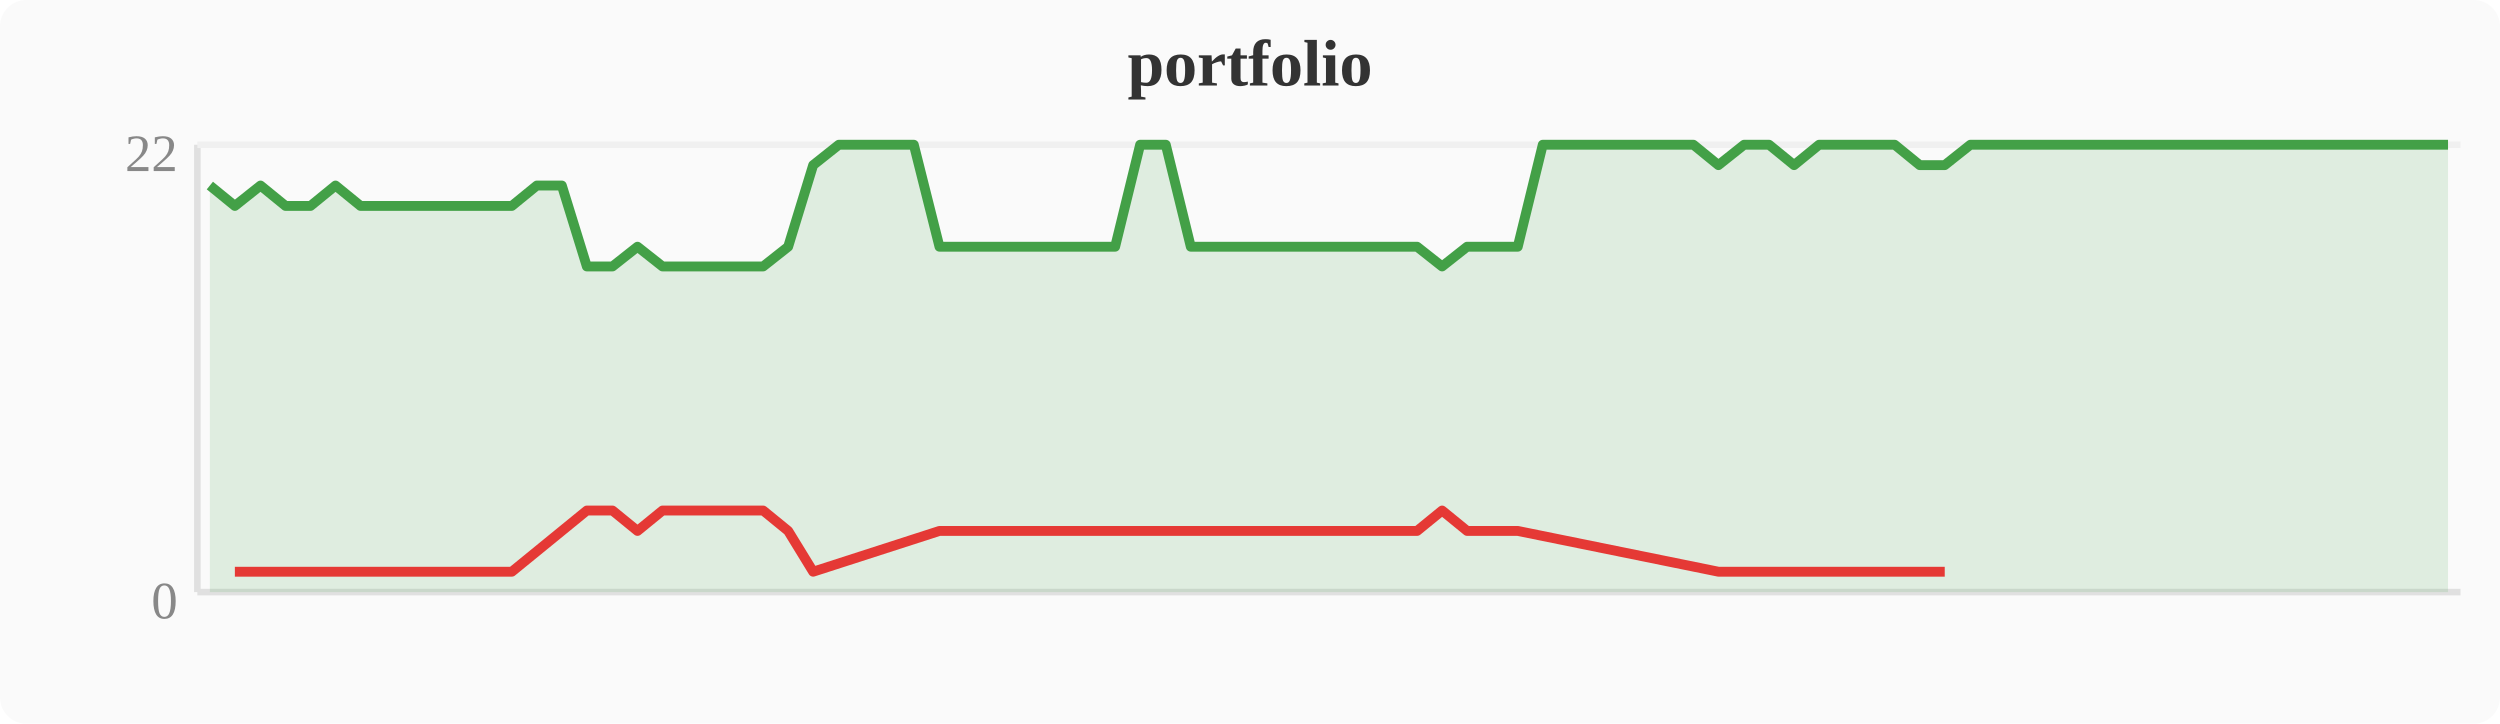
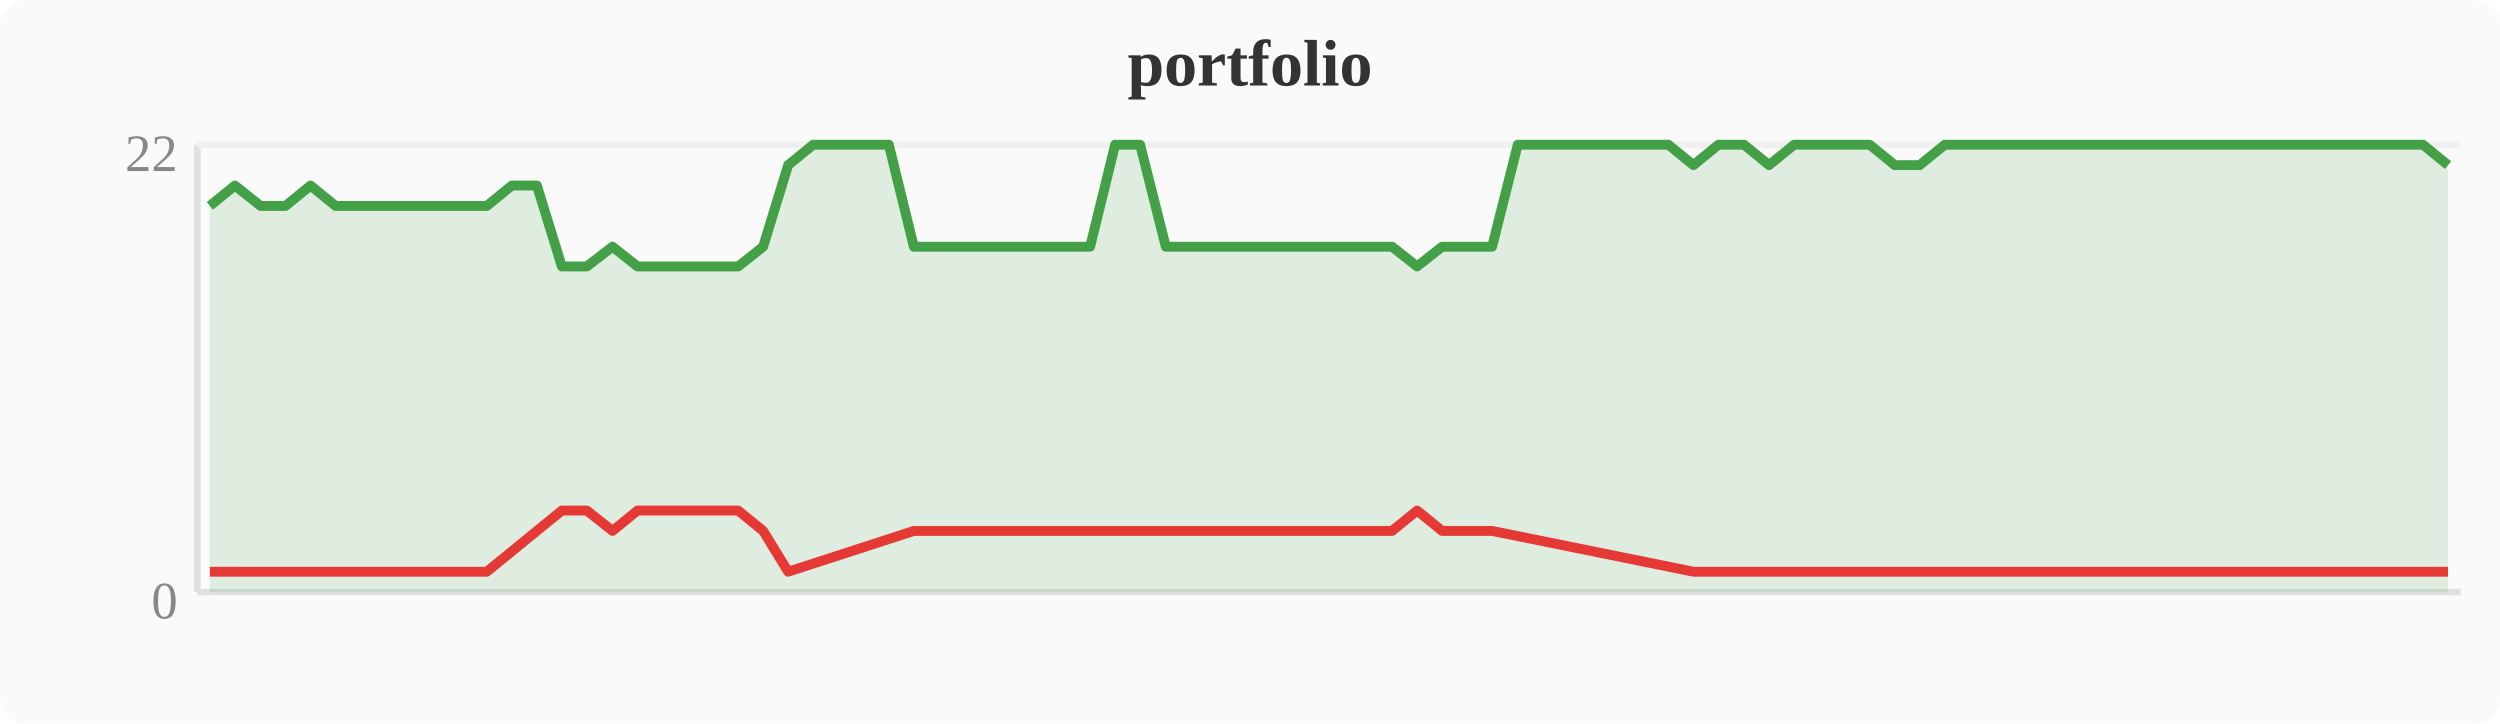
<svg xmlns="http://www.w3.org/2000/svg" width="380" height="110" viewBox="0 0 380 110">
  <rect width="380" height="110" fill="#fafafa" rx="4" />
  <text x="190" y="13" text-anchor="middle" font-size="10" font-weight="bold" fill="#333">portfolio</text>
  <line x1="30" y1="22" x2="30" y2="90" stroke="#e0e0e0" stroke-width="1" />
  <line x1="30" y1="90" x2="374" y2="90" stroke="#e0e0e0" stroke-width="1" />
  <line x1="30" y1="22" x2="374" y2="22" stroke="#f0f0f0" stroke-width="1" />
  <text x="27" y="94" text-anchor="end" font-size="8" fill="#888">0</text>
  <text x="27" y="26" text-anchor="end" font-size="8" fill="#888">22</text>
-   <polygon points="31.9,28.2 35.7,31.3 39.6,28.2 43.4,31.3 47.2,31.3 51.0,28.2 54.8,31.3 58.7,31.3 62.5,31.3 66.3,31.3 70.1,31.3 74.0,31.3 77.8,31.3 81.6,28.2 85.4,28.2 89.2,40.5 93.1,40.5 96.9,37.5 100.7,40.5 104.5,40.5 108.4,40.5 112.2,40.5 116.0,40.5 119.8,37.5 123.6,25.1 127.5,22.0 131.3,22.0 135.1,22.0 138.9,22.0 142.8,37.5 146.6,37.5 150.4,37.5 154.2,37.5 158.0,37.5 161.9,37.5 165.7,37.5 169.5,37.5 173.3,22.0 177.2,22.0 181.0,37.5 184.8,37.5 188.6,37.5 192.4,37.5 196.3,37.5 200.1,37.5 203.9,37.5 207.7,37.5 211.6,37.5 215.4,37.5 219.2,40.5 223.0,37.5 226.8,37.5 230.7,37.5 234.5,22.0 238.3,22.0 242.1,22.0 246.0,22.0 249.8,22.0 253.6,22.0 257.4,22.0 261.2,25.1 265.1,22.0 268.9,22.0 272.7,25.1 276.5,22.0 280.4,22.0 284.2,22.0 288.0,22.0 291.8,25.1 295.6,25.1 299.5,22.0 303.3,22.0 307.1,22.0 310.9,22.0 314.8,22.0 318.6,22.0 322.4,22.0 326.2,22.0 330.0,22.0 333.9,22.0 337.7,22.0 341.5,22.0 345.3,22.0 349.2,22.0 353.0,22.0 356.8,22.0 360.6,22.0 364.4,22.0 368.3,22.0 372.1,22.0 372.1,90 31.9,90" fill="#43a047" opacity="0.15" />
-   <polyline points="31.9,28.2 35.7,31.3 39.6,28.2 43.4,31.3 47.2,31.3 51.0,28.2 54.8,31.3 58.7,31.3 62.5,31.3 66.3,31.3 70.1,31.3 74.0,31.3 77.8,31.3 81.6,28.2 85.4,28.2 89.2,40.5 93.1,40.5 96.9,37.5 100.7,40.5 104.5,40.5 108.4,40.5 112.2,40.5 116.0,40.5 119.8,37.5 123.6,25.1 127.5,22.0 131.3,22.0 135.1,22.0 138.9,22.0 142.8,37.5 146.6,37.5 150.4,37.5 154.2,37.5 158.0,37.5 161.9,37.5 165.7,37.5 169.5,37.5 173.3,22.0 177.2,22.0 181.0,37.5 184.8,37.5 188.6,37.5 192.4,37.5 196.3,37.5 200.1,37.5 203.9,37.5 207.7,37.5 211.6,37.5 215.4,37.5 219.2,40.5 223.0,37.5 226.8,37.5 230.7,37.5 234.5,22.0 238.3,22.0 242.1,22.0 246.0,22.0 249.8,22.0 253.6,22.0 257.4,22.0 261.2,25.1 265.1,22.0 268.9,22.0 272.7,25.1 276.5,22.0 280.4,22.0 284.2,22.0 288.0,22.0 291.8,25.1 295.6,25.1 299.5,22.0 303.3,22.0 307.1,22.0 310.9,22.0 314.8,22.0 318.6,22.0 322.4,22.0 326.2,22.0 330.0,22.0 333.9,22.0 337.7,22.0 341.5,22.0 345.3,22.0 349.2,22.0 353.0,22.0 356.8,22.0 360.6,22.0 364.4,22.0 368.3,22.0 372.1,22.0" fill="none" stroke="#43a047" stroke-width="1.5" stroke-linejoin="round" />
-   <polyline points="35.7,86.9 43.4,86.9 47.2,86.9 54.8,86.9 58.7,86.9 62.5,86.9 66.3,86.9 70.1,86.9 74.0,86.9 77.8,86.9 89.2,77.6 93.1,77.6 96.9,80.7 100.7,77.6 104.5,77.6 108.4,77.6 112.2,77.6 116.0,77.6 119.8,80.7 123.6,86.9 142.8,80.7 146.6,80.7 150.4,80.7 154.2,80.7 158.0,80.7 161.9,80.7 165.7,80.7 169.5,80.7 181.0,80.7 184.8,80.7 188.6,80.7 192.4,80.7 196.3,80.7 200.1,80.7 203.9,80.7 207.7,80.7 211.6,80.7 215.4,80.7 219.2,77.6 223.0,80.7 226.8,80.7 230.7,80.7 261.2,86.9 272.7,86.9 291.8,86.9 295.6,86.9" fill="none" stroke="#e53935" stroke-width="1.5" stroke-linejoin="round" />
+   <polygon points="31.9,31.3 35.7,28.2 39.6,31.3 43.4,31.3 47.2,28.2 51.0,31.3 54.8,31.3 58.7,31.3 62.5,31.3 66.3,31.3 70.1,31.3 74.0,31.3 77.8,28.2 81.6,28.2 85.4,40.5 89.2,40.5 93.1,37.5 96.9,40.5 100.7,40.5 104.5,40.5 108.4,40.5 112.2,40.5 116.0,37.5 119.8,25.1 123.6,22.0 127.5,22.0 131.3,22.0 135.1,22.0 138.9,37.5 142.8,37.5 146.6,37.5 150.4,37.5 154.2,37.5 158.0,37.5 161.9,37.5 165.7,37.5 169.5,22.0 173.3,22.0 177.2,37.5 181.0,37.5 184.8,37.5 188.6,37.5 192.4,37.5 196.3,37.5 200.1,37.5 203.9,37.5 207.7,37.5 211.6,37.5 215.4,40.5 219.2,37.5 223.0,37.5 226.8,37.5 230.7,22.0 234.5,22.0 238.3,22.0 242.1,22.0 246.0,22.0 249.8,22.0 253.6,22.0 257.4,25.1 261.2,22.0 265.1,22.0 268.9,25.1 272.7,22.0 276.5,22.0 280.4,22.0 284.2,22.0 288.0,25.1 291.8,25.1 295.6,22.0 299.5,22.0 303.3,22.0 307.1,22.0 310.9,22.0 314.8,22.0 318.6,22.0 322.4,22.0 326.2,22.0 330.0,22.0 333.9,22.0 337.7,22.0 341.5,22.0 345.3,22.0 349.2,22.0 353.0,22.0 356.8,22.0 360.6,22.0 364.4,22.0 368.3,22.0 372.1,25.1 372.1,90 31.9,90" fill="#43a047" opacity="0.15" />
+   <polyline points="31.9,31.3 35.7,28.2 39.6,31.3 43.4,31.3 47.2,28.2 51.0,31.3 54.8,31.3 58.7,31.3 62.5,31.3 66.3,31.3 70.1,31.3 74.0,31.3 77.8,28.2 81.6,28.2 85.4,40.5 89.2,40.5 93.1,37.5 96.9,40.5 100.7,40.5 104.5,40.5 108.4,40.5 112.2,40.5 116.0,37.5 119.8,25.1 123.6,22.0 127.5,22.0 131.3,22.0 135.1,22.0 138.9,37.5 142.8,37.5 146.6,37.5 150.4,37.5 154.2,37.5 158.0,37.5 161.9,37.5 165.7,37.5 169.5,22.0 173.3,22.0 177.2,37.5 181.0,37.5 184.8,37.5 188.6,37.5 192.4,37.5 196.3,37.5 200.1,37.5 203.9,37.5 207.7,37.5 211.6,37.5 215.4,40.5 219.2,37.5 223.0,37.5 226.8,37.5 230.7,22.0 234.5,22.0 238.3,22.0 242.1,22.0 246.0,22.0 249.8,22.0 253.6,22.0 257.4,25.1 261.2,22.0 265.1,22.0 268.9,25.1 272.7,22.0 276.5,22.0 280.4,22.0 284.2,22.0 288.0,25.1 291.8,25.1 295.6,22.0 299.5,22.0 303.3,22.0 307.1,22.0 310.9,22.0 314.8,22.0 318.6,22.0 322.4,22.0 326.2,22.0 330.0,22.0 333.9,22.0 337.7,22.0 341.5,22.0 345.3,22.0 349.2,22.0 353.0,22.0 356.8,22.0 360.6,22.0 364.4,22.0 368.3,22.0 372.1,25.1" fill="none" stroke="#43a047" stroke-width="1.5" stroke-linejoin="round" />
+   <polyline points="31.9,86.9 39.6,86.9 43.4,86.9 51.0,86.9 54.8,86.9 58.7,86.9 62.5,86.9 66.3,86.9 70.1,86.9 74.0,86.9 85.4,77.6 89.2,77.6 93.1,80.7 96.9,77.6 100.7,77.6 104.5,77.6 108.4,77.6 112.2,77.6 116.0,80.7 119.8,86.9 138.9,80.7 142.8,80.7 146.6,80.7 150.4,80.7 154.2,80.7 158.0,80.7 161.9,80.7 165.7,80.7 177.2,80.7 181.0,80.7 184.8,80.7 188.6,80.7 192.4,80.7 196.3,80.7 200.1,80.7 203.9,80.7 207.7,80.7 211.6,80.7 215.4,77.6 219.2,80.7 223.0,80.7 226.8,80.7 257.4,86.9 268.9,86.9 288.0,86.9 291.8,86.9 372.1,86.9" fill="none" stroke="#e53935" stroke-width="1.5" stroke-linejoin="round" />
</svg>
